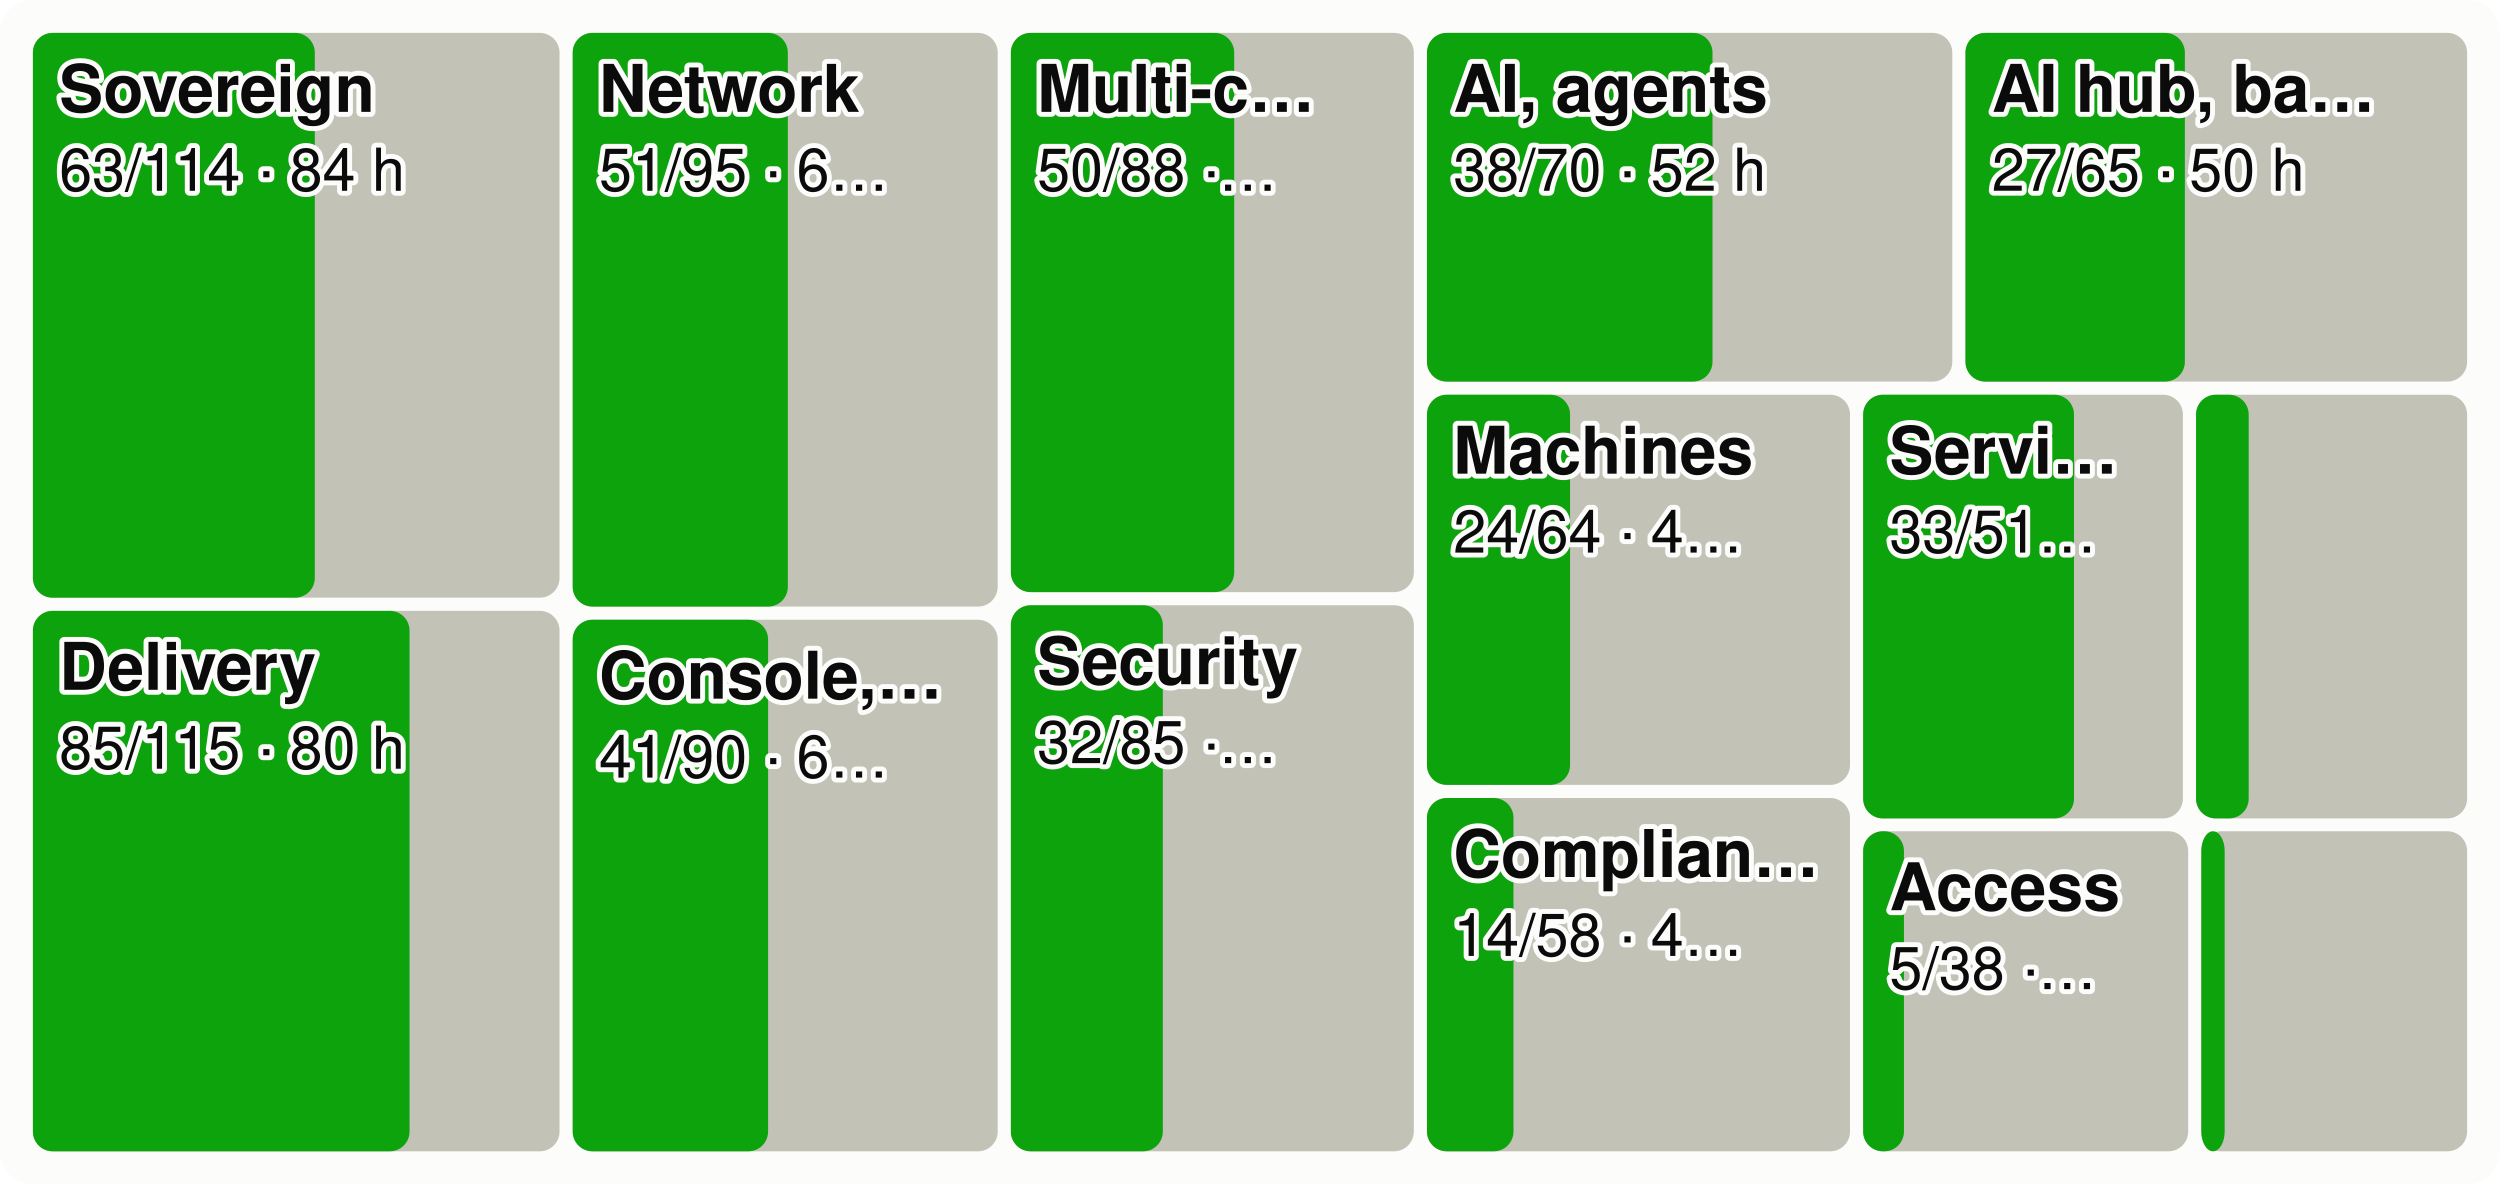
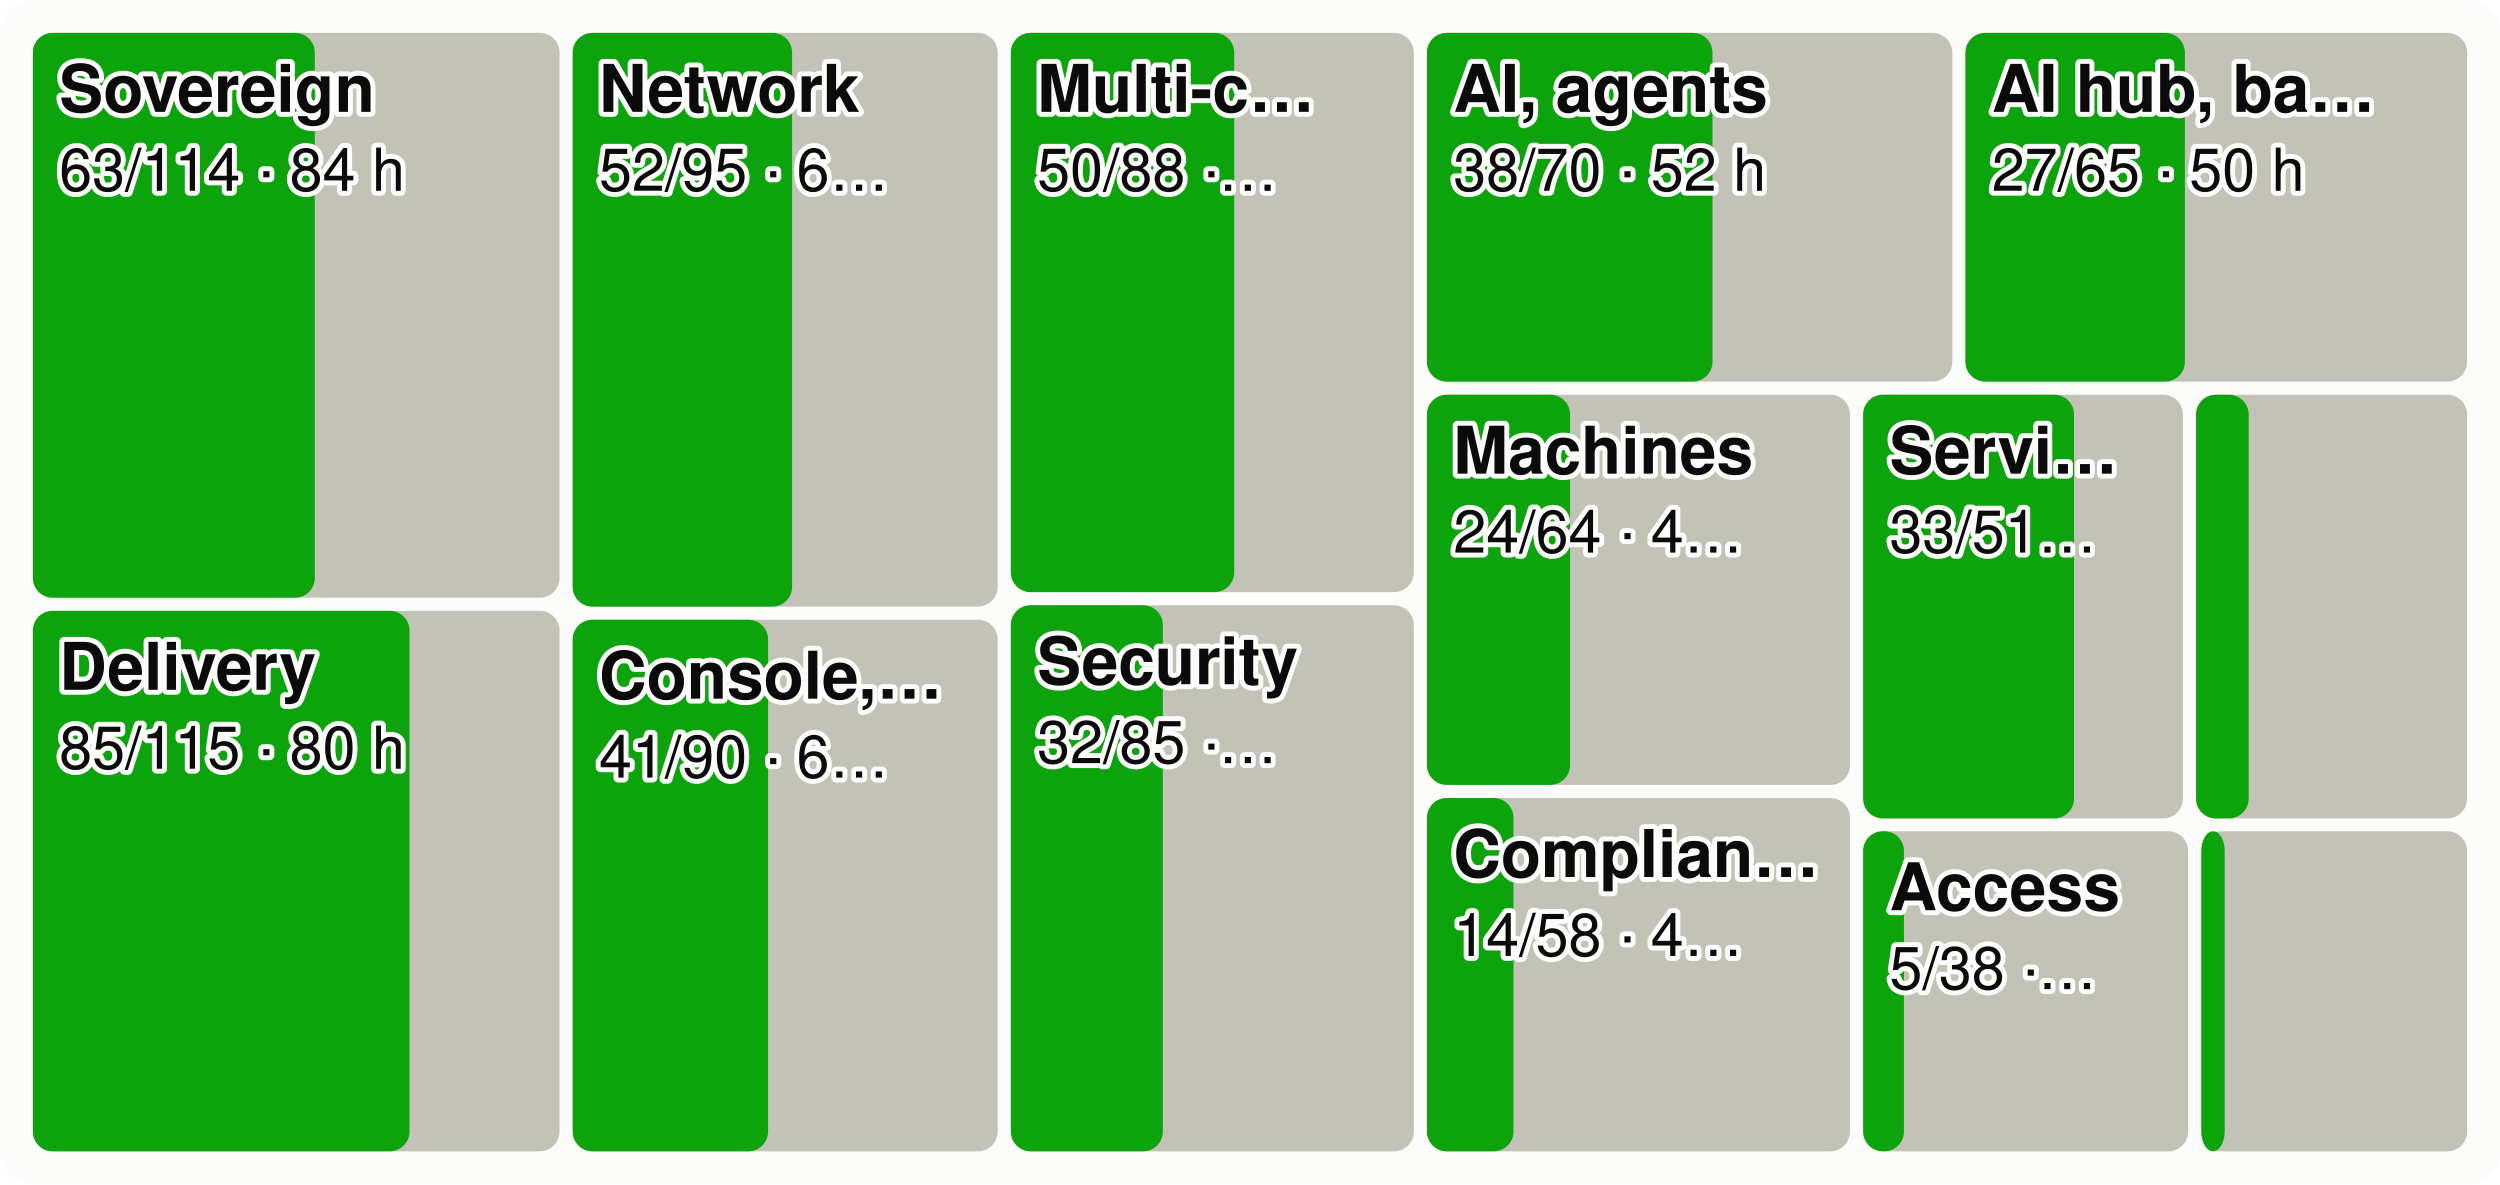
<svg xmlns="http://www.w3.org/2000/svg" viewBox="0 0 760 360" width="760" height="360" font-family="system-ui,-apple-system,Segoe UI,Helvetica,Arial,sans-serif" font-size="18" role="img" aria-label="Every product area as a tile sized by effort, the merged share in green">
  <style>.h{paint-order:stroke;stroke:#fcfcfb;stroke-width:3px;stroke-linejoin:round}.rg{stroke:#fcfcfb}@media (prefers-color-scheme: dark){.bg{fill:#1a1a19}.t1{fill:#f0efec}.t2{fill:#c3c2b7}.gr{stroke:#2c2c2a}.ax{stroke:#383835}.ld{stroke:#383835}.br{stroke:#c3c2b7}.m{stroke:#3987e5}.dp{stroke:#d95926}.v{stroke:#199e70}.i2{stroke:#c3c2b7}.i1{stroke:#f0efec}.f1{fill:#3987e5}.f2{fill:#d95926}.f3{fill:#199e70}.f4{fill:#c98500}.ev{fill:#c3c2b7}.inv{fill:#1a1a19}.done{fill:#cde2fb}.todo{fill:#52514e}.tile{fill:#262624}.h,.rg{stroke:#1a1a19}}</style>
  <rect width="760" height="360" rx="10" class="bg" fill="#fcfcfb" />
  <rect x="10.0" y="10.0" width="160.1" height="171.7" rx="6" class="todo" fill="#c3c2b7" />
  <rect x="10.0" y="10.0" width="85.7" height="171.7" rx="6" class="gain" fill="#0ca30c" />
  <text x="18.0" y="34.0" class="t1 h" fill="#0b0b0b" font-size="20" font-weight="600">Sovereign</text>
  <text x="18.0" y="58.0" class="t1 h" fill="#0b0b0b" font-size="18">63/114 · 84 h</text>
  <rect x="10.0" y="185.7" width="160.1" height="164.3" rx="6" class="todo" fill="#c3c2b7" />
  <rect x="10.0" y="185.7" width="114.5" height="164.3" rx="6" class="gain" fill="#0ca30c" />
  <text x="18.0" y="209.7" class="t1 h" fill="#0b0b0b" font-size="20" font-weight="600">Delivery</text>
  <text x="18.0" y="233.7" class="t1 h" fill="#0b0b0b" font-size="18">85/115 · 80 h</text>
  <rect x="174.1" y="10.0" width="129.2" height="174.4" rx="6" class="todo" fill="#c3c2b7" />
-   <rect x="174.1" y="10.0" width="65.4" height="174.4" rx="6" class="gain" fill="#0ca30c" />
+   <rect x="174.1" y="10.0" width="66.7" height="174.4" rx="6" class="gain" fill="#0ca30c" />
  <text x="182.1" y="34.0" class="t1 h" fill="#0b0b0b" font-size="20" font-weight="600">Network</text>
-   <text x="182.1" y="58.0" class="t1 h" fill="#0b0b0b" font-size="18">51/95 · 6…</text>
+   <text x="182.1" y="58.0" class="t1 h" fill="#0b0b0b" font-size="18">52/95 · 6…</text>
  <rect x="174.1" y="188.4" width="129.2" height="161.6" rx="6" class="todo" fill="#c3c2b7" />
  <rect x="174.1" y="188.4" width="59.4" height="161.6" rx="6" class="gain" fill="#0ca30c" />
  <text x="182.1" y="212.4" class="t1 h" fill="#0b0b0b" font-size="20" font-weight="600">Console,…</text>
  <text x="182.1" y="236.4" class="t1 h" fill="#0b0b0b" font-size="18">41/90 · 6…</text>
  <rect x="307.3" y="10.0" width="122.5" height="170.0" rx="6" class="todo" fill="#c3c2b7" />
  <rect x="307.3" y="10.0" width="67.9" height="170.0" rx="6" class="gain" fill="#0ca30c" />
  <text x="315.3" y="34.0" class="t1 h" fill="#0b0b0b" font-size="20" font-weight="600">Multi-c…</text>
  <text x="315.3" y="58.0" class="t1 h" fill="#0b0b0b" font-size="18">50/88 ·…</text>
  <rect x="307.3" y="184.0" width="122.5" height="166.0" rx="6" class="todo" fill="#c3c2b7" />
  <rect x="307.3" y="184.0" width="46.2" height="166.0" rx="6" class="gain" fill="#0ca30c" />
  <text x="315.3" y="208.0" class="t1 h" fill="#0b0b0b" font-size="20" font-weight="600">Security</text>
  <text x="315.3" y="232.0" class="t1 h" fill="#0b0b0b" font-size="18">32/85 ·…</text>
  <rect x="433.8" y="10.0" width="159.7" height="106.0" rx="6" class="todo" fill="#c3c2b7" />
  <rect x="433.8" y="10.0" width="86.8" height="106.0" rx="6" class="gain" fill="#0ca30c" />
  <text x="441.8" y="34.0" class="t1 h" fill="#0b0b0b" font-size="20" font-weight="600">AI, agents</text>
  <text x="441.8" y="58.0" class="t1 h" fill="#0b0b0b" font-size="18">38/70 · 52 h</text>
  <rect x="597.5" y="10.0" width="152.5" height="106.0" rx="6" class="todo" fill="#c3c2b7" />
  <rect x="597.5" y="10.0" width="66.7" height="106.0" rx="6" class="gain" fill="#0ca30c" />
  <text x="605.5" y="34.0" class="t1 h" fill="#0b0b0b" font-size="20" font-weight="600">AI hub, ba…</text>
  <text x="605.5" y="58.0" class="t1 h" fill="#0b0b0b" font-size="18">27/65 · 50 h</text>
  <rect x="433.8" y="120.0" width="128.6" height="118.6" rx="6" class="todo" fill="#c3c2b7" />
  <rect x="433.8" y="120.0" width="43.5" height="118.6" rx="6" class="gain" fill="#0ca30c" />
  <text x="441.8" y="144.0" class="t1 h" fill="#0b0b0b" font-size="20" font-weight="600">Machines</text>
  <text x="441.8" y="168.0" class="t1 h" fill="#0b0b0b" font-size="18">24/64 · 4…</text>
  <rect x="433.8" y="242.6" width="128.6" height="107.4" rx="6" class="todo" fill="#c3c2b7" />
  <rect x="433.8" y="242.6" width="26.3" height="107.4" rx="6" class="gain" fill="#0ca30c" />
  <text x="441.8" y="266.6" class="t1 h" fill="#0b0b0b" font-size="20" font-weight="600">Complian…</text>
  <text x="441.8" y="290.6" class="t1 h" fill="#0b0b0b" font-size="18">14/58 · 4…</text>
  <rect x="566.4" y="120.0" width="97.2" height="128.8" rx="6" class="todo" fill="#c3c2b7" />
  <rect x="566.4" y="120.0" width="64.1" height="128.8" rx="6" class="gain" fill="#0ca30c" />
  <text x="574.4" y="144.0" class="t1 h" fill="#0b0b0b" font-size="20" font-weight="600">Servi…</text>
  <text x="574.4" y="168.0" class="t1 h" fill="#0b0b0b" font-size="18">33/51…</text>
  <rect x="667.6" y="120.0" width="82.4" height="128.8" rx="6" class="todo" fill="#c3c2b7" />
  <rect x="667.6" y="120.0" width="16.0" height="128.8" rx="6" class="gain" fill="#0ca30c" />
  <rect x="566.4" y="252.7" width="98.8" height="97.3" rx="6" class="todo" fill="#c3c2b7" />
  <rect x="566.4" y="252.7" width="12.4" height="97.3" rx="6" class="gain" fill="#0ca30c" />
  <text x="574.4" y="276.7" class="t1 h" fill="#0b0b0b" font-size="20" font-weight="600">Access</text>
  <text x="574.4" y="300.7" class="t1 h" fill="#0b0b0b" font-size="18">5/38 ·…</text>
  <rect x="669.2" y="252.7" width="80.8" height="97.3" rx="6" class="todo" fill="#c3c2b7" />
  <rect x="669.2" y="252.7" width="7.1" height="97.3" rx="6" class="gain" fill="#0ca30c" />
</svg>
